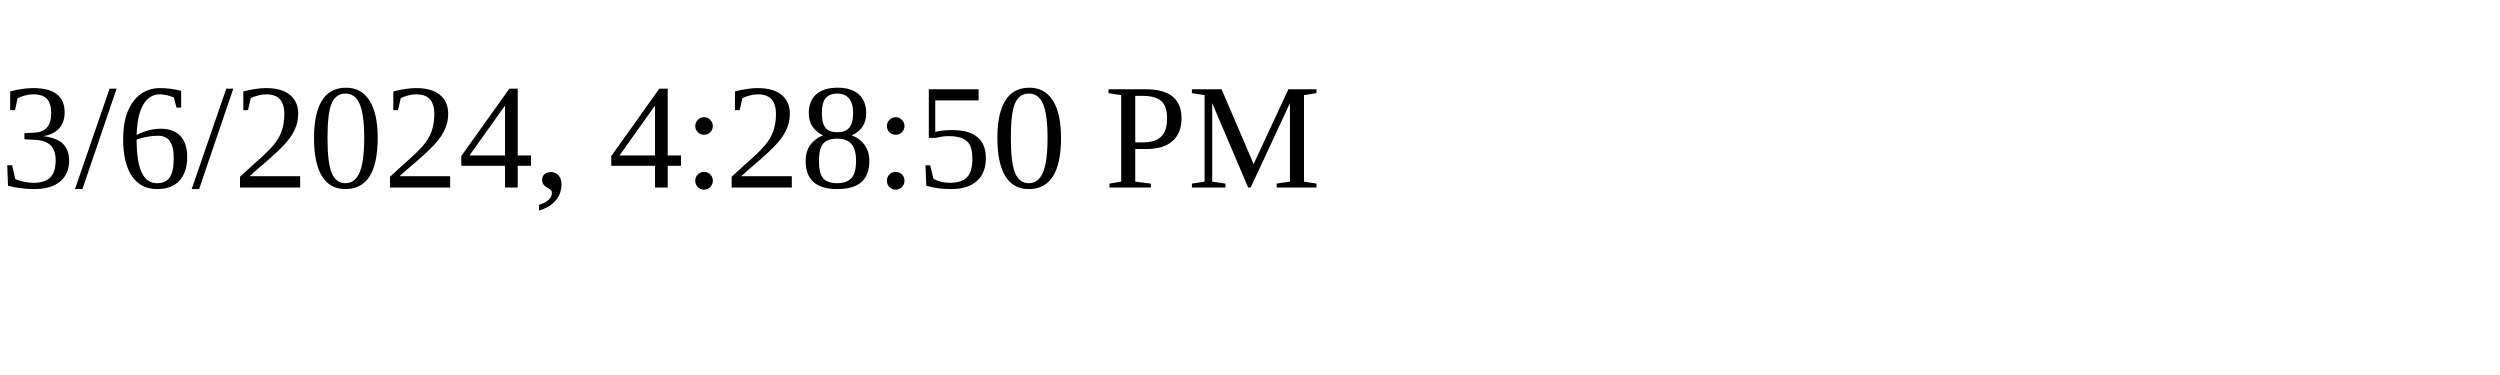
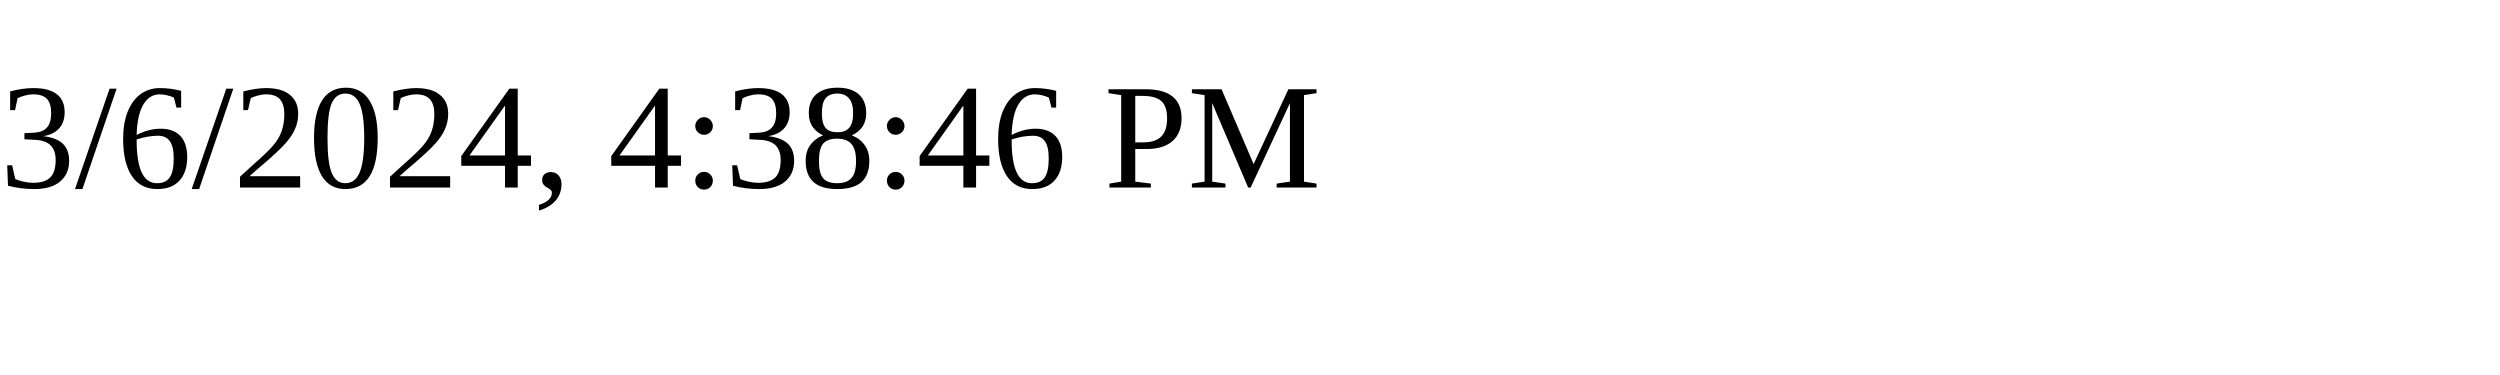
<svg xmlns="http://www.w3.org/2000/svg" height="30" width="200">
-   <text x="0" y="15">3/6/2024, 4:28:50 PM</text>
+   <text x="0" y="15">3/6/2024, 4:38:46 PM</text>
</svg>
